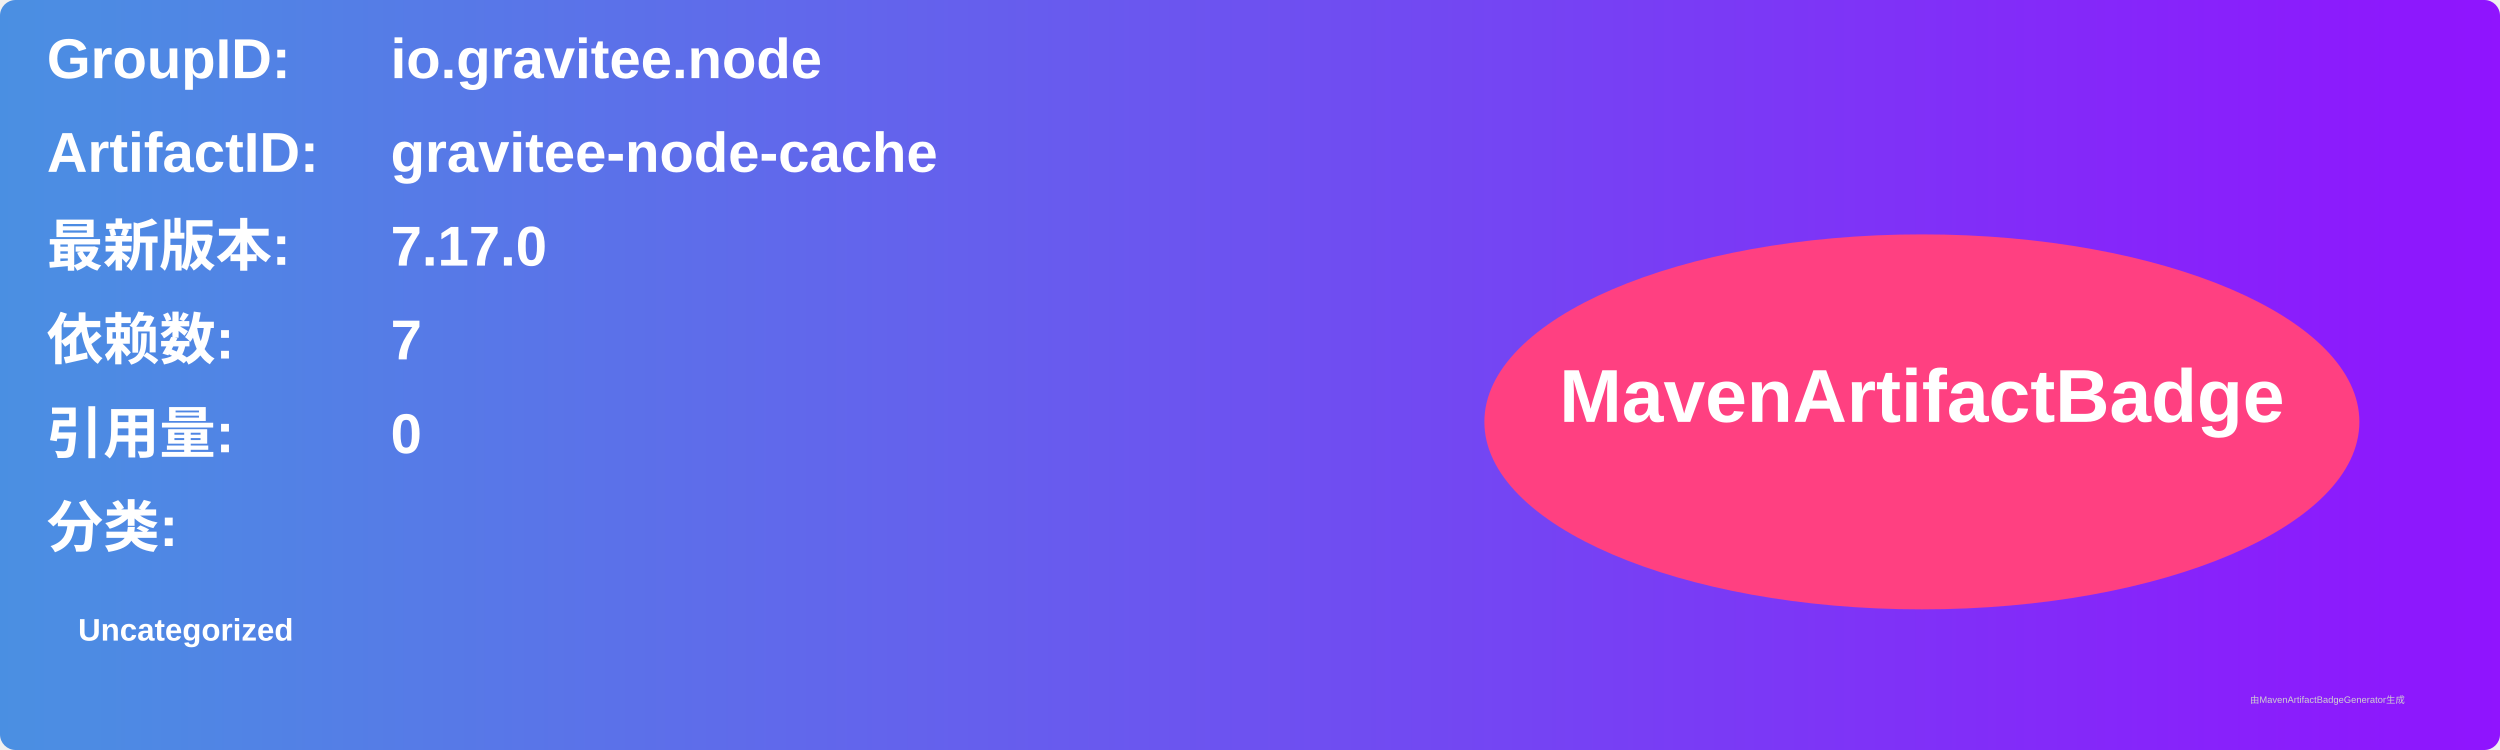
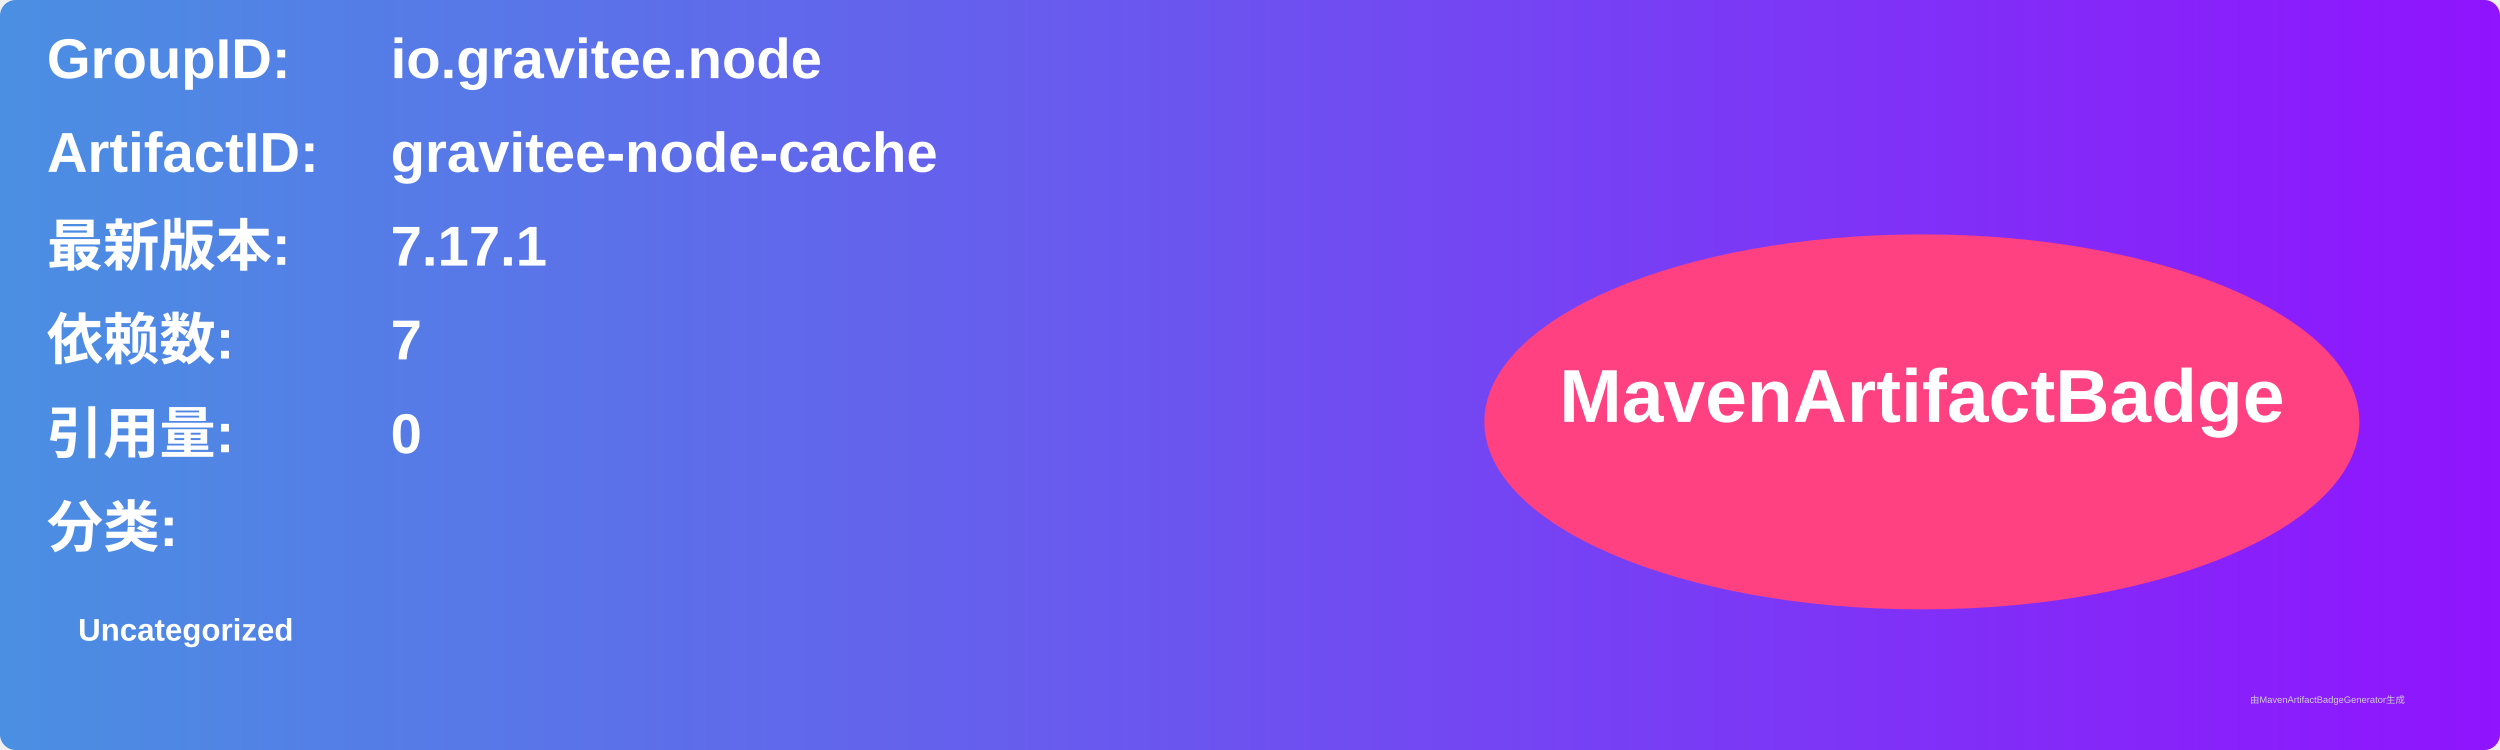
<svg xmlns="http://www.w3.org/2000/svg" width="800" height="240" viewBox="0 0 800 240">
  <linearGradient id="grad" x1="0%" y1="0%" x2="100%" y2="0%">
    <stop offset="0%" stop-color="#4a90e2" />
    <stop offset="100%" stop-color="#9013fe" />
  </linearGradient>
  <rect width="100%" height="100%" rx="5" ry="5" fill="url(#grad)" />
  <g transform="translate(15, 15)">
    <text x="0" y="10" font-family="Arial" font-size="18" fill="white" font-weight="bold" width="260">GroupID:</text>
    <text x="110" y="10" font-family="Arial" font-size="18" fill="white" font-weight="bold" width="460">io.gravitee.node</text>
    <text x="0" y="40" font-family="Arial" font-size="18" fill="white" font-weight="bold" width="260">ArtifactID:</text>
    <text x="110" y="40" font-family="Arial" font-size="18" fill="white" font-weight="bold" width="460">gravitee-node-cache</text>
    <text x="0" y="70" font-family="Arial" font-size="18" fill="white" font-weight="bold">最新版本:</text>
    <text x="110" y="70" font-family="Arial" font-size="18" fill="white" font-weight="bold">
-       <tspan font-weight="bold">7.17.0</tspan>
+       <tspan font-weight="bold">7.17.1</tspan>
    </text>
    <text x="0" y="100" font-family="Arial" font-size="18" fill="white" font-weight="bold">依赖数: </text>
    <text x="110" y="100" font-family="Arial" font-size="18" fill="white">
      <tspan font-weight="bold">7</tspan>
    </text>
    <text x="0" y="130" font-family="Arial" font-size="18" fill="white" font-weight="bold">引用量: </text>
    <text x="110" y="130" font-family="Arial" font-size="18" fill="white">
      <tspan font-weight="bold">0</tspan>
    </text>
    <text x="0" y="160" font-family="Arial" font-size="18" fill="white" font-weight="bold">分类:</text>
    <text x="10" y="190" font-family="Arial" font-size="10" fill="white">
      <tspan font-weight="bold">Uncategorized</tspan>
    </text>
    <ellipse cx="600" cy="120" rx="140" ry="60" fill="#ff4081" />
    <text x="600" y="120" text-anchor="middle" font-family="Arial" font-size="24" fill="white" font-weight="bold">MavenArtifactBadge</text>
  </g>
  <text x="720" y="225" font-family="Arial" font-size="3" fill="#d0d0d0">由MavenArtifactBadgeGenerator生成</text>
</svg>
